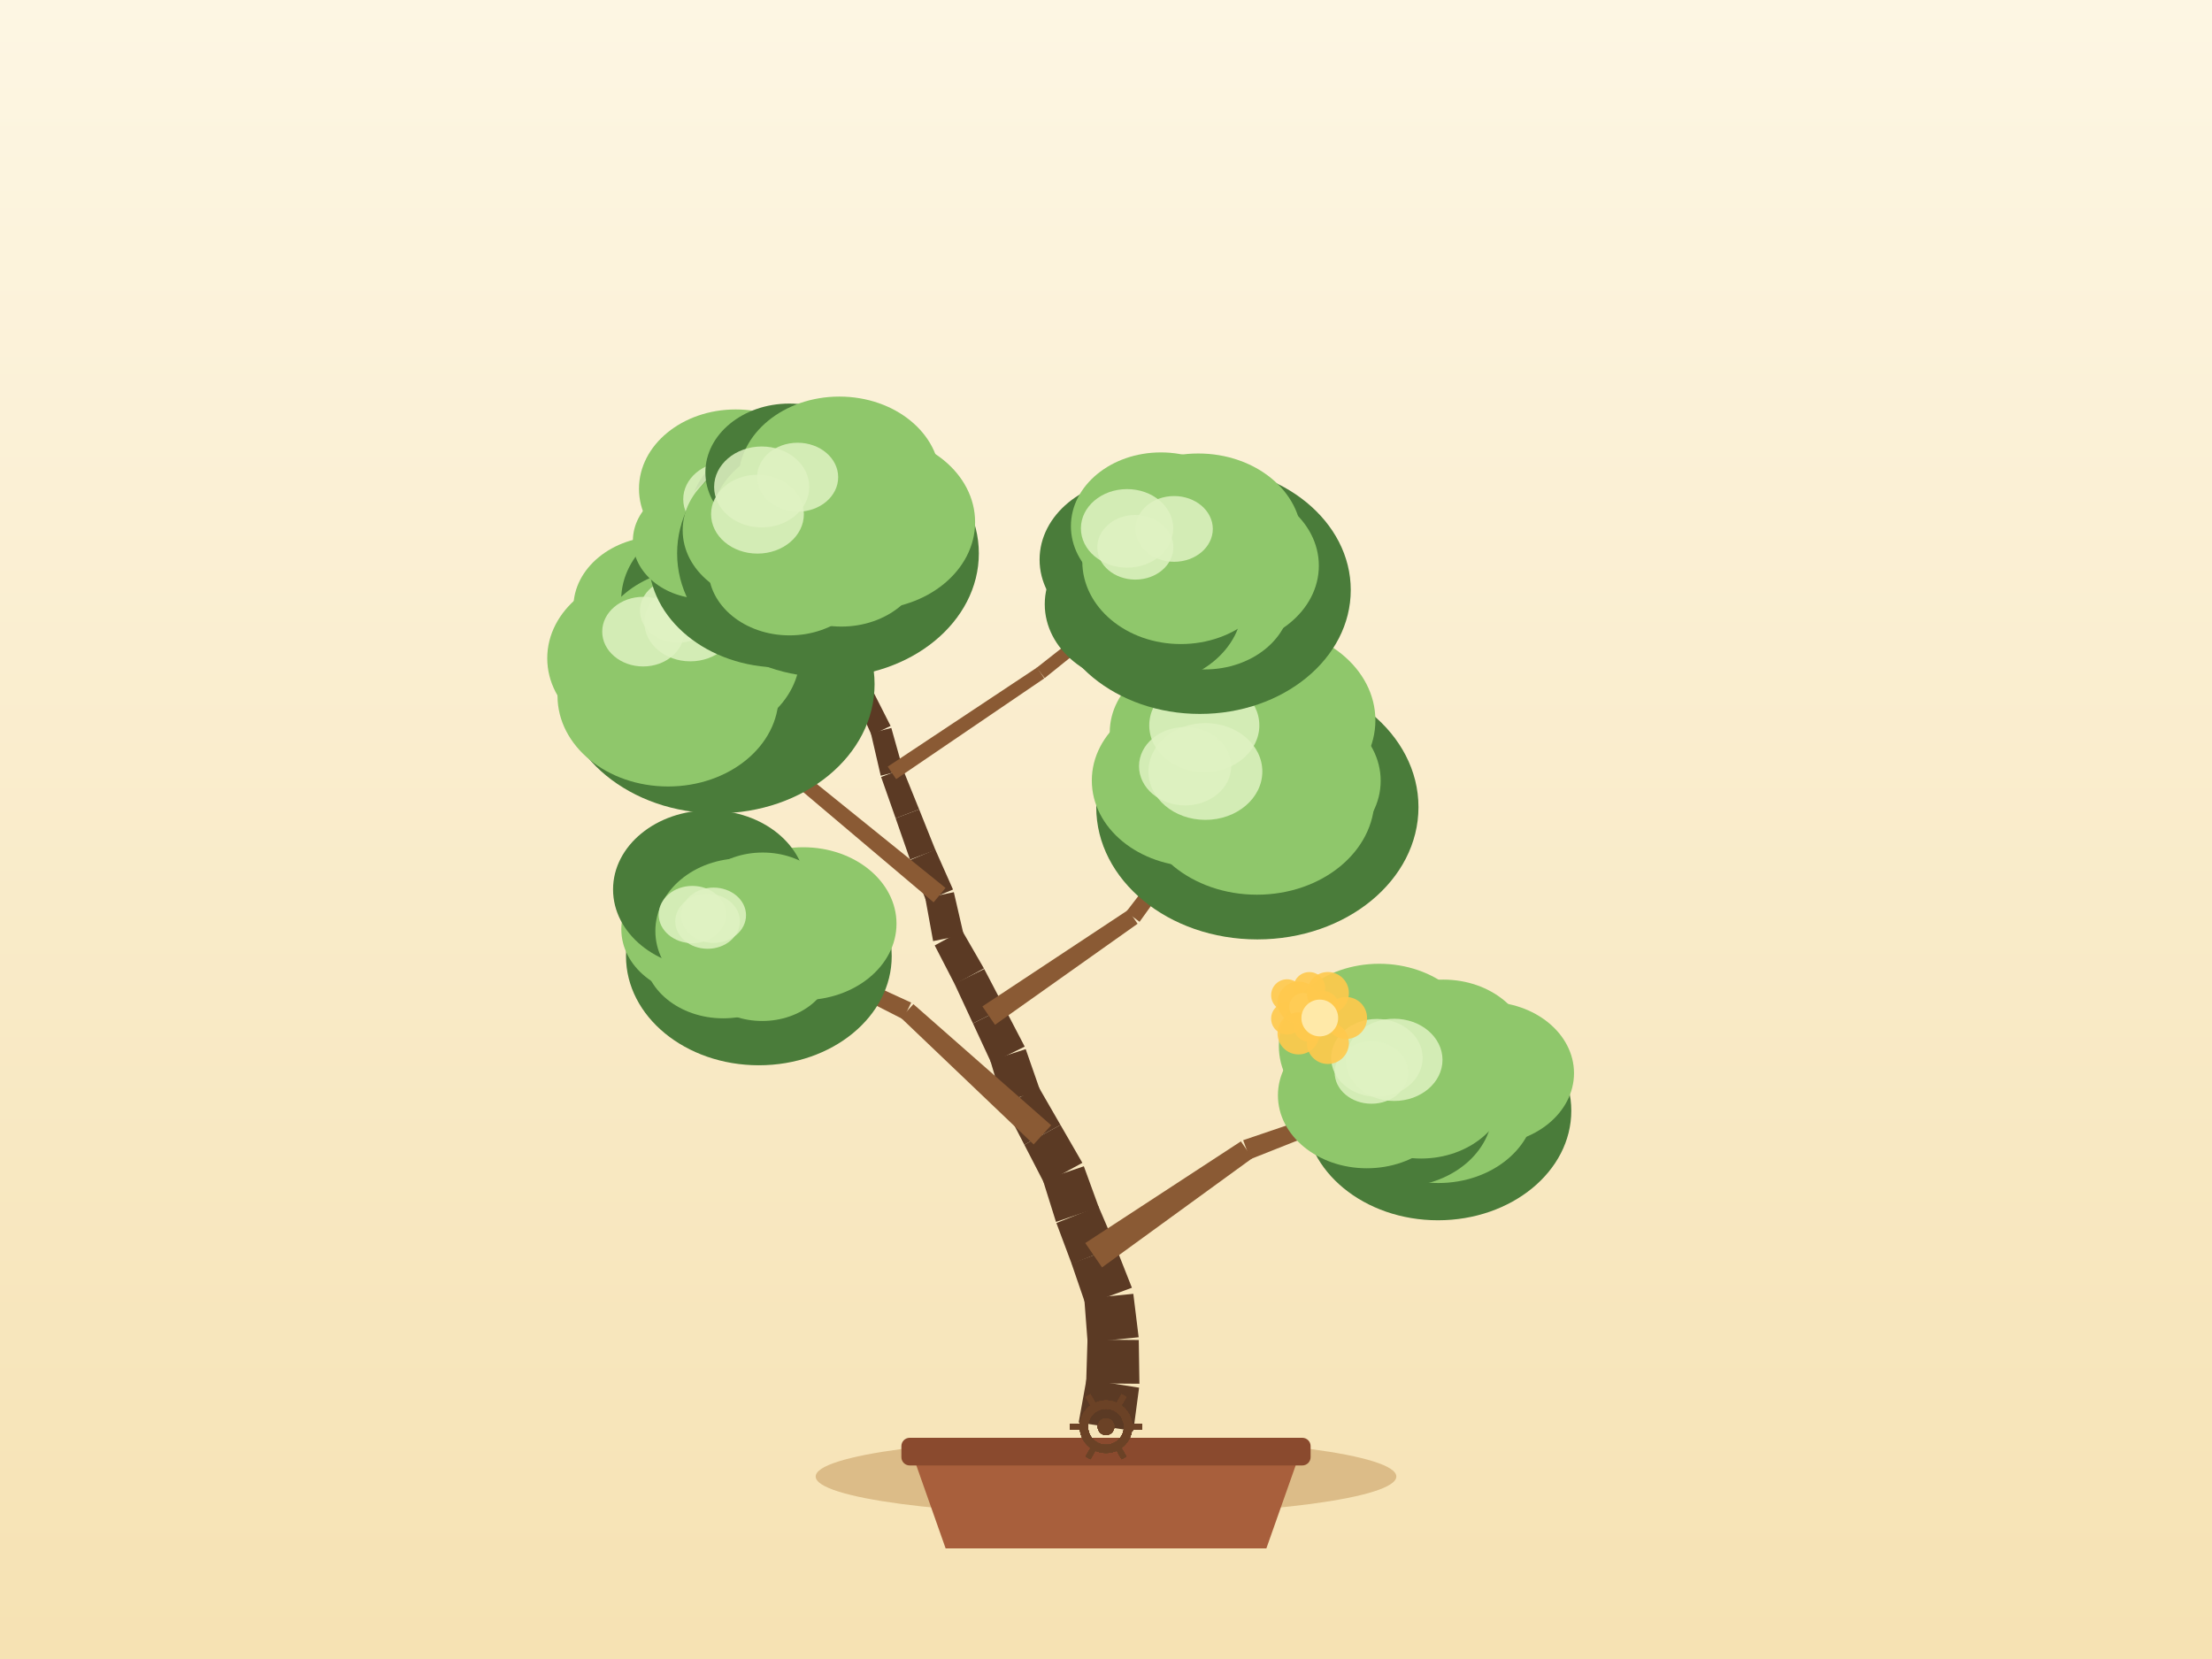
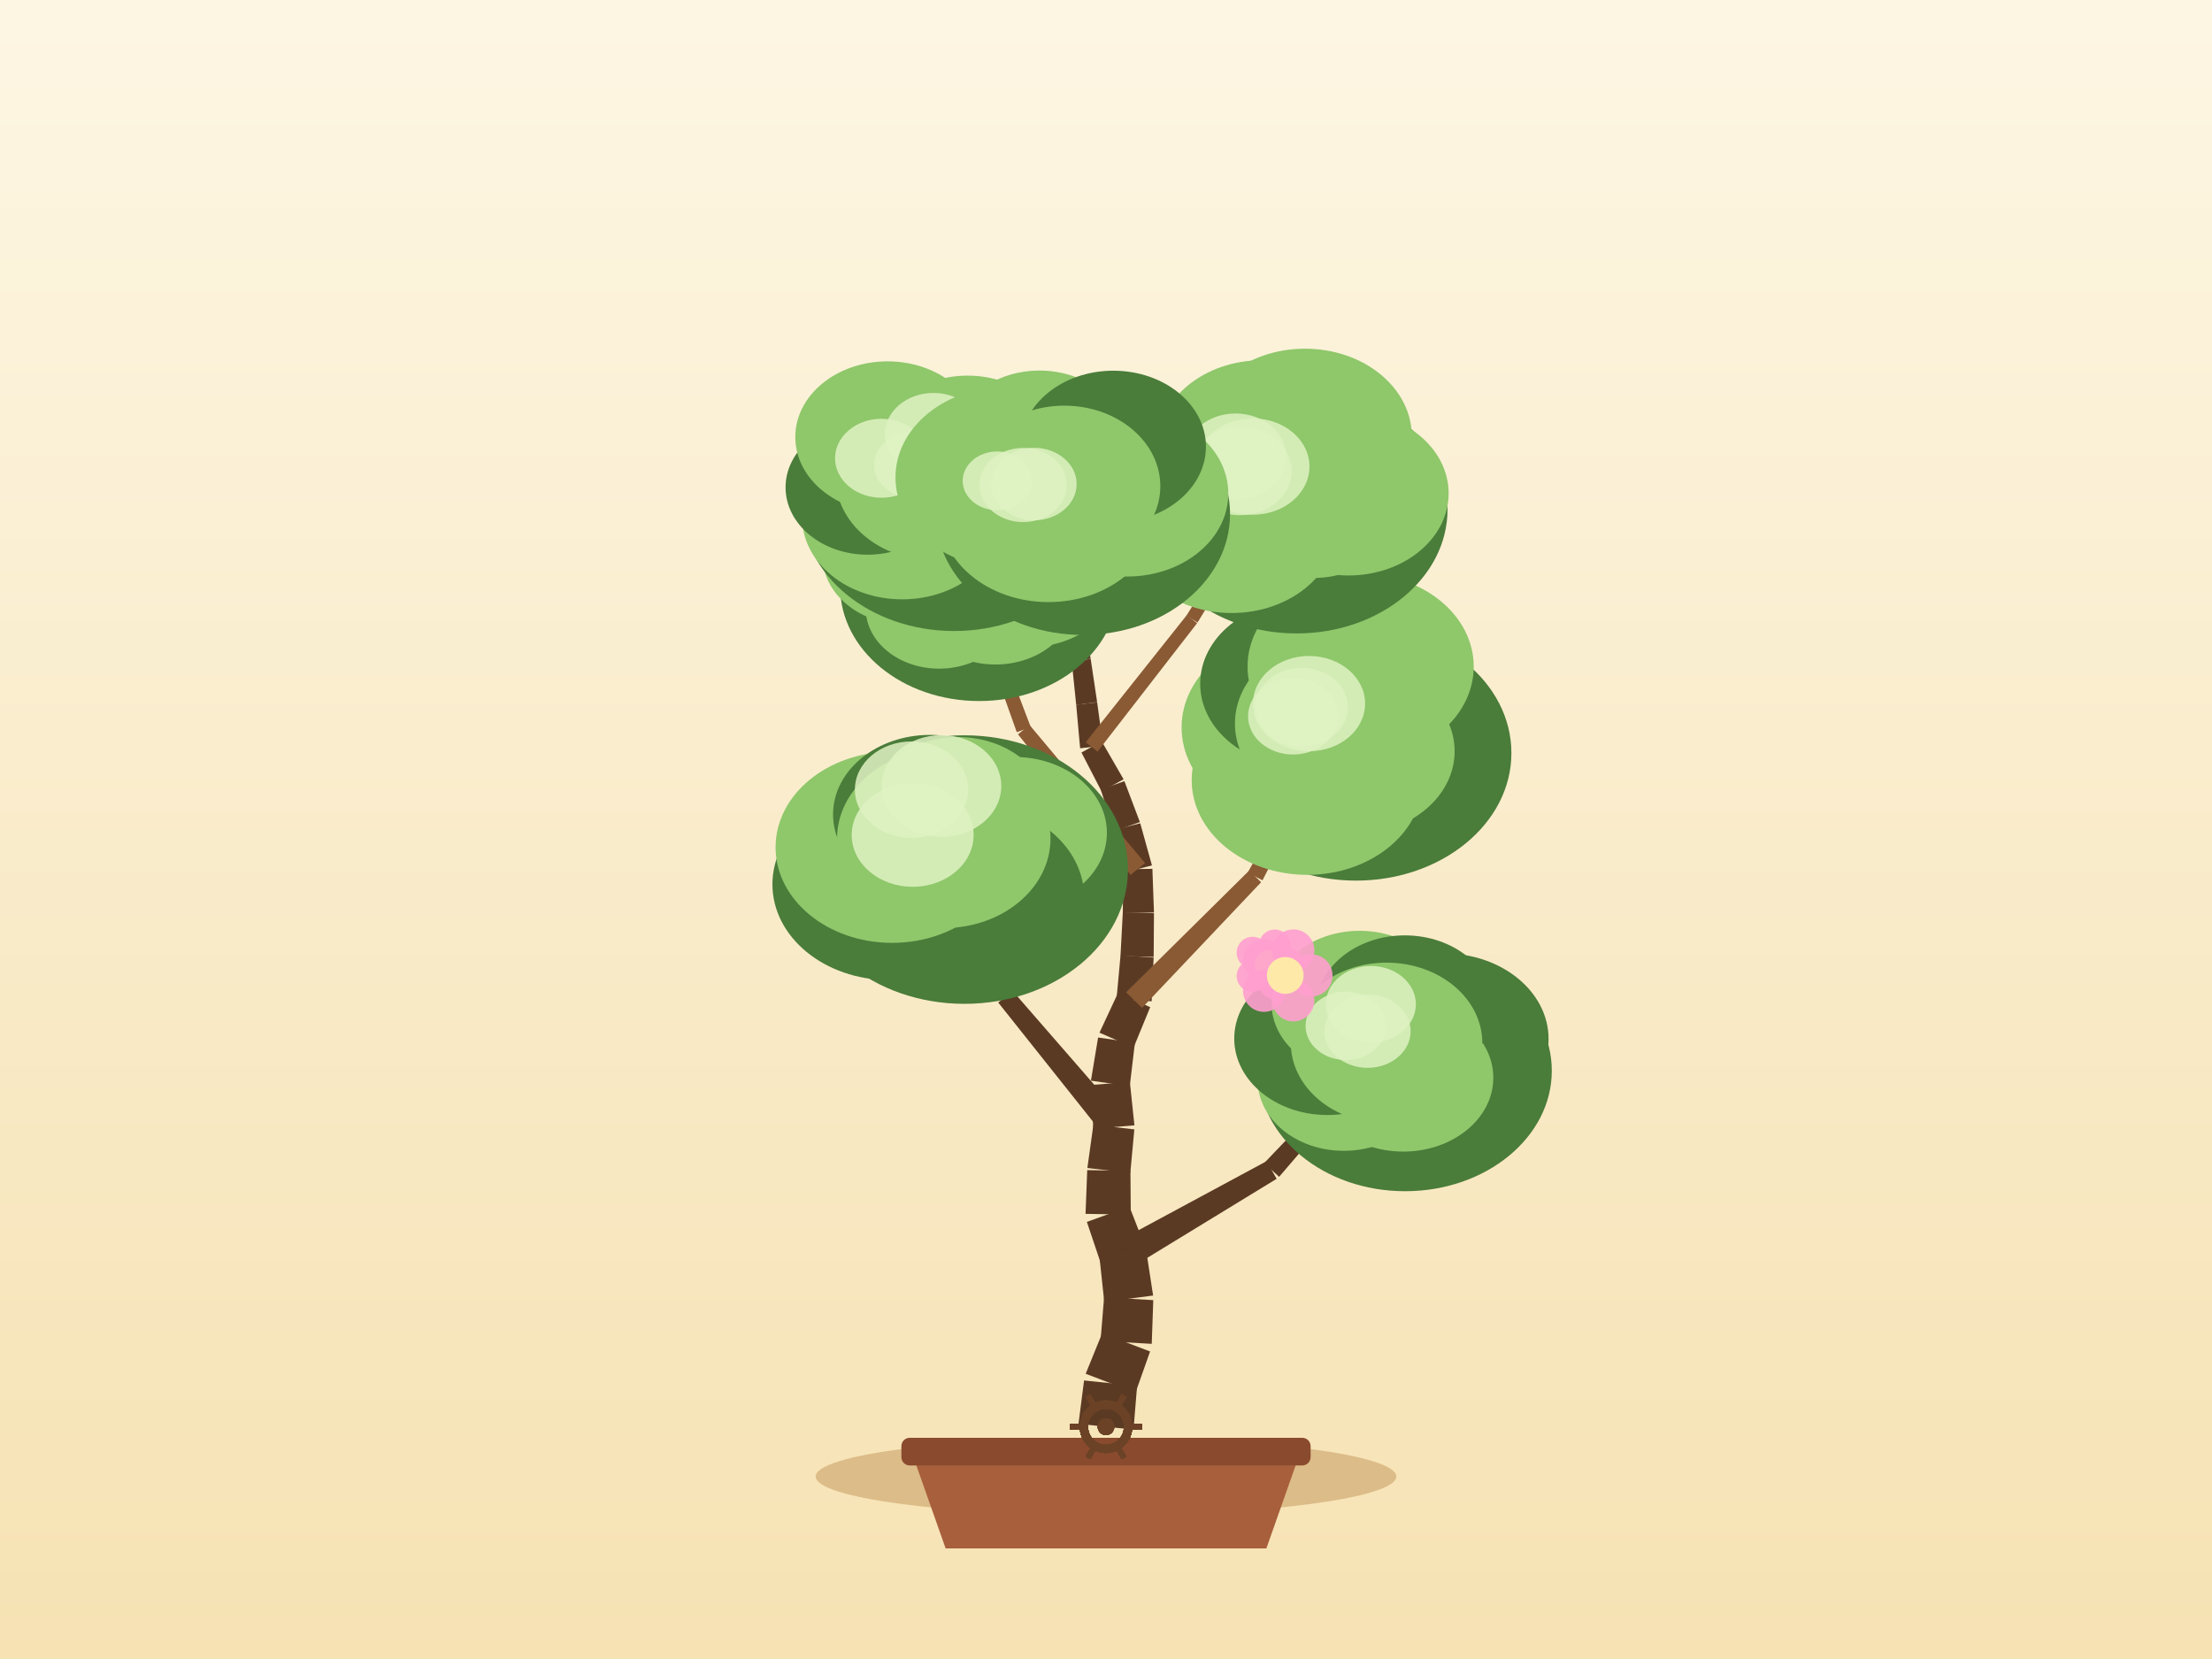
<svg xmlns="http://www.w3.org/2000/svg" width="800" height="600" viewBox="0 0 800 600">
  <defs>
    <linearGradient id="sky" x1="0" y1="0" x2="0" y2="1">
      <stop offset="0" stop-color="#fdf6e3" />
      <stop offset="1" stop-color="#f6e2b3" />
    </linearGradient>
  </defs>
  <rect x="0" y="0" width="800" height="600" fill="url(#sky)" />
  <ellipse cx="400" cy="534" rx="105" ry="14" fill="#c9a267" opacity="0.6" />
  <path d="M 330,526 L 342,560 L 458,560 L 470,526 Z" fill="#a85f3c" />
  <rect x="326" y="520" width="148" height="10" rx="3" fill="#8a4a2e" />
-   <path d="M 409.88,517.55 L 411.97,501.87 L 392.93,498.88 L 390.12,514.45 Z" fill="#5b3a24" />
-   <path d="M 412.09,500.45 L 411.85,484.63 L 393.31,484.48 L 392.82,500.3 Z" fill="#5b3a24" />
-   <path d="M 411.81,483.64 L 409.88,467.93 L 392.15,469.69 L 393.35,485.47 Z" fill="#5b3a24" />
-   <path d="M 409.37,465.73 L 403.56,451.02 L 387.52,456.93 L 392.66,471.9 Z" fill="#5b3a24" />
-   <path d="M 403.47,450.8 L 397.25,436.25 L 382.06,442.33 L 387.61,457.15 Z" fill="#5b3a24" />
-   <path d="M 397.41,436.67 L 391.99,421.8 L 377.18,426.82 L 381.91,441.91 Z" fill="#5b3a24" />
-   <path d="M 391.45,420.56 L 383.54,406.85 L 370.46,414 L 377.72,428.06 Z" fill="#5b3a24" />
-   <path d="M 383.54,406.85 L 375.64,393.15 L 363.19,399.94 L 370.46,414 Z" fill="#5b3a24" />
-   <path d="M 376.17,394.37 L 370.96,379.43 L 358.16,383.56 L 362.67,398.72 Z" fill="#5b3a24" />
-   <path d="M 370.6,378.52 L 363.29,364.49 L 351.87,370.11 L 358.53,384.46 Z" fill="#5b3a24" />
-   <path d="M 363.29,364.48 L 355.96,350.46 L 345.2,355.77 L 351.87,370.11 Z" fill="#5b3a24" />
-   <path d="M 355.85,350.24 L 347.94,336.53 L 338.05,341.93 L 345.31,355.99 Z" fill="#5b3a24" />
-   <path d="M 348.52,338.09 L 344.97,322.67 L 334.64,324.8 L 337.48,340.37 Z" fill="#5b3a24" />
-   <path d="M 344.67,321.71 L 338.25,307.25 L 329.18,311.03 L 334.94,325.77 Z" fill="#5b3a24" />
-   <path d="M 338.31,307.42 L 332.43,292.73 L 323.91,295.92 L 329.12,310.86 Z" fill="#5b3a24" />
-   <path d="M 332.42,292.72 L 326.49,278.05 L 318.67,281 L 323.92,295.93 Z" fill="#5b3a24" />
-   <path d="M 326.63,278.49 L 322.36,263.26 L 314.96,265.15 L 318.53,280.56 Z" fill="#5b3a24" />
-   <path d="M 322.1,262.55 L 314.94,248.44 L 308.71,251.43 L 315.22,265.85 Z" fill="#5b3a24" />
-   <path d="M 314.99,248.56 L 308.36,234.2 L 302.69,236.66 L 308.65,251.31 Z" fill="#5b3a24" />
-   <path d="M 308.46,234.46 L 303.14,219.55 L 297.96,221.27 L 302.59,236.4 Z" fill="#5b3a24" />
-   <path d="M 303.18,219.71 L 298.76,204.52 L 294.19,205.74 L 297.91,221.11 Z" fill="#5b3a24" />
-   <path d="M 298.76,204.54 L 294.49,189.31 L 290.62,190.3 L 294.18,205.71 Z" fill="#5b3a24" />
-   <path d="M 398.57,458.38 L 452.96,418.84 L 448.79,412.79 L 392.5,449.57 Z" fill="#8a5a34" />
-   <path d="M 452.14,419.26 L 514.64,394.47 L 513.26,390.72 L 449.61,412.37 Z" fill="#8a5a34" />
-   <path d="M 380.17,406.97 L 330.34,363.16 L 325.82,368.09 L 373.83,413.89 Z" fill="#8a5a34" />
-   <path d="M 329.54,362.61 L 269.25,334.91 L 267.51,338.51 L 326.62,368.63 Z" fill="#8a5a34" />
-   <path d="M 359.86,370.63 L 411.42,334.09 L 408.01,329.11 L 355.3,363.97 Z" fill="#8a5a34" />
-   <path d="M 412.14,333.39 L 448.99,282.05 L 445.78,279.67 L 407.29,329.8 Z" fill="#8a5a34" />
-   <path d="M 341.96,321.13 L 293.72,282.17 L 290.3,286.31 L 337.65,326.34 Z" fill="#8a5a34" />
-   <path d="M 294.07,282.51 L 253.77,235.39 L 250.7,237.96 L 289.95,285.97 Z" fill="#8a5a34" />
-   <path d="M 324.1,281.79 L 377.67,245.35 L 375.04,241.43 L 321.06,277.26 Z" fill="#8a5a34" />
-   <path d="M 377.83,245.24 L 428.29,204.62 L 425.8,201.49 L 374.88,241.54 Z" fill="#8a5a34" />
-   <path d="M 307.02,233.99 L 288.99,215.24 L 286.05,218.06 L 304.03,236.86 Z" fill="#5b3a24" />
-   <path d="M 289.36,215.77 L 278.06,192.34 L 274.45,194.08 L 285.69,217.53 Z" fill="#5b3a24" />
-   <ellipse cx="520.05" cy="401.73" rx="48.23" ry="39.6" fill="#4a7c3a" />
-   <ellipse cx="537.81" cy="388.13" rx="31.45" ry="25.79" fill="#8fc76b" />
-   <ellipse cx="520.18" cy="399.09" rx="35.08" ry="28.77" fill="#8fc76b" />
-   <ellipse cx="505.83" cy="401.43" rx="33.96" ry="27.85" fill="#4a7c3a" />
-   <ellipse cx="494.33" cy="396.15" rx="32.15" ry="26.37" fill="#8fc76b" />
-   <ellipse cx="498.81" cy="378.32" rx="36.3" ry="29.76" fill="#8fc76b" />
-   <ellipse cx="521.99" cy="379.67" rx="30.95" ry="25.38" fill="#8fc76b" />
-   <ellipse cx="513.95" cy="392.6" rx="31.48" ry="26.4" fill="#8fc76b" />
-   <ellipse cx="497.97" cy="382.59" rx="16.55" ry="14.07" fill="#dff2c2" opacity="0.85" />
-   <ellipse cx="504.21" cy="383.31" rx="17.49" ry="14.87" fill="#dff2c2" opacity="0.85" />
-   <ellipse cx="496.01" cy="387.86" rx="13.32" ry="11.32" fill="#dff2c2" opacity="0.85" />
-   <ellipse cx="274.45" cy="345.82" rx="48.05" ry="39.45" fill="#4a7c3a" />
-   <ellipse cx="290.52" cy="334.06" rx="33.71" ry="27.64" fill="#8fc76b" />
-   <ellipse cx="275.66" cy="348.42" rx="25.41" ry="20.83" fill="#8fc76b" />
-   <ellipse cx="261.54" cy="344.72" rx="28.74" ry="23.57" fill="#8fc76b" />
-   <ellipse cx="254.11" cy="336.09" rx="29.4" ry="24.11" fill="#8fc76b" />
-   <ellipse cx="256.64" cy="321.68" rx="34.92" ry="28.63" fill="#4a7c3a" />
-   <ellipse cx="275.84" cy="330.3" rx="26.79" ry="21.97" fill="#8fc76b" />
-   <ellipse cx="268.38" cy="336.71" rx="31.36" ry="26.3" fill="#8fc76b" />
-   <ellipse cx="250.4" cy="330.76" rx="12.18" ry="10.36" fill="#dff2c2" opacity="0.85" />
-   <ellipse cx="255.91" cy="333.2" rx="11.69" ry="9.94" fill="#dff2c2" opacity="0.85" />
-   <ellipse cx="258.05" cy="331.01" rx="11.76" ry="10" fill="#dff2c2" opacity="0.85" />
-   <ellipse cx="454.74" cy="291.9" rx="58.27" ry="47.85" fill="#4a7c3a" />
-   <ellipse cx="463.9" cy="282.39" rx="35.44" ry="29.06" fill="#8fc76b" />
-   <ellipse cx="454.59" cy="288.71" rx="42.52" ry="34.87" fill="#8fc76b" />
-   <ellipse cx="443.26" cy="291" rx="32.57" ry="26.71" fill="#8fc76b" />
-   <ellipse cx="432.89" cy="282.28" rx="38.02" ry="31.18" fill="#8fc76b" />
-   <ellipse cx="436.04" cy="264.9" rx="34.68" ry="28.43" fill="#8fc76b" />
-   <ellipse cx="456.3" cy="260.51" rx="41.13" ry="33.73" fill="#8fc76b" />
-   <ellipse cx="447.38" cy="280.86" rx="38.03" ry="31.9" fill="#8fc76b" />
-   <ellipse cx="435.95" cy="279.02" rx="20.59" ry="17.5" fill="#dff2c2" opacity="0.85" />
-   <ellipse cx="435.55" cy="262.34" rx="19.91" ry="16.93" fill="#dff2c2" opacity="0.85" />
-   <ellipse cx="428.61" cy="277.11" rx="16.67" ry="14.17" fill="#dff2c2" opacity="0.85" />
-   <ellipse cx="259.42" cy="247.45" rx="56.88" ry="46.7" fill="#4a7c3a" />
-   <ellipse cx="281.71" cy="238.23" rx="30.07" ry="24.65" fill="#4a7c3a" />
-   <ellipse cx="260.4" cy="253.42" rx="39.33" ry="32.25" fill="#4a7c3a" />
-   <ellipse cx="241.62" cy="251.65" rx="39.99" ry="32.79" fill="#8fc76b" />
-   <ellipse cx="235.97" cy="238.07" rx="38.05" ry="31.2" fill="#8fc76b" />
-   <ellipse cx="238.73" cy="219.69" rx="31.35" ry="25.71" fill="#8fc76b" />
-   <ellipse cx="262.29" cy="217" rx="37.63" ry="30.86" fill="#4a7c3a" />
-   <ellipse cx="252.24" cy="236.67" rx="37.12" ry="31.13" fill="#8fc76b" />
-   <ellipse cx="249.65" cy="225.08" rx="16.59" ry="14.1" fill="#dff2c2" opacity="0.85" />
-   <ellipse cx="245.14" cy="220.84" rx="13.68" ry="11.63" fill="#dff2c2" opacity="0.85" />
-   <ellipse cx="232.61" cy="228.44" rx="14.81" ry="12.59" fill="#dff2c2" opacity="0.85" />
-   <ellipse cx="433.94" cy="213.39" rx="54.58" ry="44.81" fill="#4a7c3a" />
-   <ellipse cx="441.31" cy="204.6" rx="35.67" ry="29.25" fill="#8fc76b" />
-   <ellipse cx="435.74" cy="216.6" rx="31.11" ry="25.51" fill="#8fc76b" />
-   <ellipse cx="413.6" cy="218.52" rx="35.75" ry="29.31" fill="#4a7c3a" />
-   <ellipse cx="411.64" cy="202.4" rx="35.66" ry="29.24" fill="#4a7c3a" />
-   <ellipse cx="419.86" cy="190.31" rx="32.55" ry="26.69" fill="#8fc76b" />
-   <ellipse cx="433.37" cy="194.66" rx="37.38" ry="30.65" fill="#8fc76b" />
-   <ellipse cx="427.05" cy="203.05" rx="35.62" ry="29.88" fill="#8fc76b" />
-   <ellipse cx="424.64" cy="191.29" rx="13.99" ry="11.89" fill="#dff2c2" opacity="0.85" />
-   <ellipse cx="407.62" cy="191.09" rx="16.7" ry="14.2" fill="#dff2c2" opacity="0.85" />
-   <ellipse cx="410.61" cy="197.93" rx="13.75" ry="11.69" fill="#dff2c2" opacity="0.85" />
-   <ellipse cx="282.28" cy="202.25" rx="47.69" ry="39.16" fill="#4a7c3a" />
-   <ellipse cx="289.63" cy="193.42" rx="36.03" ry="29.54" fill="#8fc76b" />
-   <ellipse cx="284.34" cy="202.88" rx="33.55" ry="27.51" fill="#8fc76b" />
-   <ellipse cx="268.6" cy="202.45" rx="25.17" ry="20.64" fill="#4a7c3a" />
-   <ellipse cx="254.46" cy="195.6" rx="25.57" ry="20.96" fill="#8fc76b" />
-   <ellipse cx="266.08" cy="176.76" rx="34.98" ry="28.68" fill="#8fc76b" />
-   <ellipse cx="281.88" cy="185.85" rx="32.28" ry="26.47" fill="#4a7c3a" />
-   <ellipse cx="276.25" cy="193.21" rx="31.13" ry="26.11" fill="#8fc76b" />
-   <ellipse cx="274.25" cy="185.75" rx="13.94" ry="11.85" fill="#dff2c2" opacity="0.85" />
-   <ellipse cx="267.8" cy="181.23" rx="14.85" ry="12.62" fill="#dff2c2" opacity="0.85" />
-   <ellipse cx="263.03" cy="180.56" rx="15.93" ry="13.54" fill="#dff2c2" opacity="0.85" />
-   <ellipse cx="299.45" cy="200.14" rx="54.56" ry="44.79" fill="#4a7c3a" />
-   <ellipse cx="314.13" cy="188.83" rx="38.53" ry="31.6" fill="#8fc76b" />
-   <ellipse cx="304.28" cy="202.17" rx="29.81" ry="24.44" fill="#8fc76b" />
-   <ellipse cx="285.54" cy="205.73" rx="29.34" ry="24.06" fill="#8fc76b" />
-   <ellipse cx="278.82" cy="191.77" rx="31.92" ry="26.17" fill="#8fc76b" />
-   <ellipse cx="285.46" cy="170.85" rx="30.35" ry="24.89" fill="#4a7c3a" />
-   <ellipse cx="303.57" cy="173.3" rx="36.43" ry="29.87" fill="#8fc76b" />
-   <ellipse cx="292.56" cy="189.8" rx="35.6" ry="29.86" fill="#8fc76b" />
-   <ellipse cx="275.48" cy="176.11" rx="17.21" ry="14.63" fill="#dff2c2" opacity="0.85" />
-   <ellipse cx="273.95" cy="185.96" rx="16.78" ry="14.26" fill="#dff2c2" opacity="0.85" />
-   <ellipse cx="288.47" cy="172.59" rx="14.67" ry="12.47" fill="#dff2c2" opacity="0.85" />
+   <path d="M 409.95,517.05 L 411.24,501.28 L 392.07,499.26 L 390.05,514.95 Z" fill="#5b3a24" />
+   <path d="M 410.66,503.7 L 415.95,488.78 L 398.61,482.19 L 392.65,496.84 Z" fill="#5b3a24" />
+   <path d="M 416.54,486.02 L 417.1,470.21 L 399.31,469.18 L 398.02,484.95 Z" fill="#5b3a24" />
+   <path d="M 417.04,468.55 L 414.64,452.91 L 397.69,455.11 L 399.37,470.84 Z" fill="#5b3a24" />
+   <path d="M 414.2,451.1 L 408.47,436.35 L 393.08,441.92 L 398.13,456.92 Z" fill="#5b3a24" />
+   <path d="M 408.96,439.26 L 408.84,423.44 L 393.21,423.19 L 392.6,439.01 Z" fill="#5b3a24" />
+   <path d="M 408.79,424.22 L 410.25,408.46 L 395.44,406.75 L 393.26,422.42 Z" fill="#5b3a24" />
+   <path d="M 410.28,407 L 408.63,391.27 L 394.5,392.41 L 395.42,408.21 Z" fill="#5b3a24" />
+   <path d="M 408.59,392.84 L 410.46,377.13 L 397.14,375.23 L 394.55,390.84 Z" fill="#5b3a24" />
+   <path d="M 409.97,378.88 L 415.99,364.25 L 404.33,359.14 L 397.64,373.48 Z" fill="#5b3a24" />
+   <path d="M 416.51,362.13 L 417.23,346.32 L 405.26,345.5 L 403.81,361.26 Z" fill="#5b3a24" />
+   <path d="M 417.24,346.09 L 417.35,330.27 L 406.08,329.93 L 405.24,345.73 Z" fill="#5b3a24" />
+   <path d="M 417.35,330.03 L 416.78,314.22 L 406.23,314.35 L 406.08,330.18 Z" fill="#5b3a24" />
+   <path d="M 416.62,312.99 L 412.39,297.75 L 402.87,300.15 L 406.39,315.58 Z" fill="#5b3a24" />
+   <path d="M 412.26,297.32 L 406.66,282.52 L 398.09,285.54 L 402.99,300.58 Z" fill="#5b3a24" />
+   <path d="M 406.37,281.85 L 398.46,268.14 L 391.12,272.15 L 398.39,286.21 Z" fill="#5b3a24" />
+   <path d="M 398.95,269.68 L 396.8,254 L 389.22,254.86 L 390.64,270.62 Z" fill="#5b3a24" />
+   <path d="M 396.8,253.95 L 394.46,238.3 L 387.6,239.17 L 389.22,254.91 Z" fill="#5b3a24" />
+   <path d="M 394.45,238.24 L 391.81,222.64 L 385.69,223.53 L 387.61,239.23 Z" fill="#5b3a24" />
+   <path d="M 391.84,222.95 L 390.79,207.16 L 385.34,207.4 L 385.67,223.22 Z" fill="#5b3a24" />
+   <path d="M 390.79,207.14 L 389.64,191.36 L 384.92,191.6 L 385.34,207.41 Z" fill="#5b3a24" />
+   <path d="M 389.62,191.13 L 386.9,175.54 L 382.94,176.14 L 384.94,191.83 Z" fill="#5b3a24" />
+   <path d="M 408.83,458.64 L 461.72,426.33 L 458.07,419.96 L 403.5,449.37 Z" fill="#5b3a24" />
+   <path d="M 462.62,425.61 L 502.95,378.54 L 499.99,375.86 L 457.17,420.68 Z" fill="#5b3a24" />
+   <path d="M 406.45,404.6 L 366.17,358.31 L 361.03,362.59 L 399.24,410.61 Z" fill="#5b3a24" />
+   <path d="M 366.72,359.23 L 343.19,302.55 L 339.47,304.01 L 360.48,361.66 Z" fill="#5b3a24" />
+   <path d="M 413.04,364.52 L 456.1,319.07 L 451.78,314.85 L 407.27,358.87 Z" fill="#8a5a34" />
+   <path d="M 456.6,318.38 L 485.08,262.63 L 481.55,260.75 L 451.27,315.55 Z" fill="#8a5a34" />
+   <path d="M 414.12,312.14 L 372.34,262.18 L 368.17,265.59 L 408.89,316.43 Z" fill="#8a5a34" />
+   <path d="M 372.78,262.95 L 349.64,202.07 L 345.89,203.45 L 367.73,264.81 Z" fill="#8a5a34" />
+   <path d="M 396.94,271.83 L 432.95,225.37 L 429.23,222.45 L 392.65,268.46 Z" fill="#8a5a34" />
+   <path d="M 433.1,225.15 L 463.73,174.97 L 460.33,172.86 L 429.08,222.66 Z" fill="#8a5a34" />
+   <path d="M 390.41,221.83 L 368.6,193.04 L 365.35,195.49 L 387.1,224.33 Z" fill="#5b3a24" />
+   <path d="M 368.2,192.64 L 339.33,170.93 L 336.92,174.13 L 365.75,195.89 Z" fill="#5b3a24" />
+   <ellipse cx="508.17" cy="387.25" rx="53.06" ry="43.57" fill="#4a7c3a" />
+   <ellipse cx="522.32" cy="375.76" rx="37.74" ry="30.95" fill="#4a7c3a" />
+   <ellipse cx="507.51" cy="389.78" rx="32.57" ry="26.71" fill="#8fc76b" />
+   <ellipse cx="486.01" cy="390.67" rx="31.15" ry="25.54" fill="#8fc76b" />
+   <ellipse cx="480.12" cy="375.6" rx="33.74" ry="27.66" fill="#4a7c3a" />
+   <ellipse cx="491.73" cy="362.78" rx="31.88" ry="26.14" fill="#8fc76b" />
+   <ellipse cx="508.08" cy="364.63" rx="32.12" ry="26.34" fill="#4a7c3a" />
+   <ellipse cx="501.47" cy="377.2" rx="34.63" ry="29.05" fill="#8fc76b" />
+   <ellipse cx="495.79" cy="363.19" rx="16.28" ry="13.84" fill="#dff2c2" opacity="0.85" />
+   <ellipse cx="486.72" cy="371.02" rx="14.54" ry="12.36" fill="#dff2c2" opacity="0.85" />
+   <ellipse cx="494.59" cy="372.95" rx="15.59" ry="13.25" fill="#dff2c2" opacity="0.85" />
+   <ellipse cx="348.8" cy="314.49" rx="59.14" ry="48.56" fill="#4a7c3a" />
+   <ellipse cx="366.88" cy="301.2" rx="33.45" ry="27.43" fill="#8fc76b" />
+   <ellipse cx="350.82" cy="324.63" rx="41.3" ry="33.87" fill="#4a7c3a" />
+   <ellipse cx="321.58" cy="319.81" rx="42.22" ry="34.62" fill="#4a7c3a" />
+   <ellipse cx="322.65" cy="306.44" rx="42.15" ry="34.56" fill="#8fc76b" />
+   <ellipse cx="336.38" cy="294.55" rx="35.09" ry="28.77" fill="#4a7c3a" />
+   <ellipse cx="346.52" cy="293.46" rx="32.79" ry="26.88" fill="#8fc76b" />
+   <ellipse cx="341.33" cy="303.28" rx="38.6" ry="32.37" fill="#8fc76b" />
+   <ellipse cx="329.68" cy="285.58" rx="20.5" ry="17.43" fill="#dff2c2" opacity="0.85" />
+   <ellipse cx="330.08" cy="301.98" rx="22.05" ry="18.74" fill="#dff2c2" opacity="0.85" />
+   <ellipse cx="340.48" cy="284.28" rx="21.65" ry="18.4" fill="#dff2c2" opacity="0.85" />
+   <ellipse cx="490.41" cy="272.34" rx="56.21" ry="46.15" fill="#4a7c3a" />
+   <ellipse cx="501.66" cy="264.21" rx="35.97" ry="29.5" fill="#4a7c3a" />
+   <ellipse cx="489.39" cy="271.68" rx="36.7" ry="30.09" fill="#8fc76b" />
+   <ellipse cx="472.8" cy="282.12" rx="41.81" ry="34.28" fill="#8fc76b" />
+   <ellipse cx="469.69" cy="263.09" rx="42.35" ry="34.72" fill="#8fc76b" />
+   <ellipse cx="470.61" cy="247.27" rx="36.54" ry="29.96" fill="#4a7c3a" />
+   <ellipse cx="492.09" cy="241.07" rx="40.9" ry="33.54" fill="#8fc76b" />
+   <ellipse cx="483.31" cy="261.69" rx="36.68" ry="30.77" fill="#8fc76b" />
+   <ellipse cx="473.44" cy="254.47" rx="20.27" ry="17.23" fill="#dff2c2" opacity="0.85" />
+   <ellipse cx="467.67" cy="259.03" rx="16.29" ry="13.85" fill="#dff2c2" opacity="0.85" />
+   <ellipse cx="470.73" cy="255.77" rx="16.73" ry="14.22" fill="#dff2c2" opacity="0.85" />
+   <ellipse cx="354.11" cy="212.28" rx="50.25" ry="41.26" fill="#4a7c3a" />
+   <ellipse cx="371.33" cy="205.76" rx="34.64" ry="28.4" fill="#8fc76b" />
+   <ellipse cx="360" cy="216.84" rx="28.64" ry="23.49" fill="#8fc76b" />
+   <ellipse cx="339.65" cy="220.05" rx="26.56" ry="21.78" fill="#8fc76b" />
+   <ellipse cx="327.74" cy="201.12" rx="30.26" ry="24.82" fill="#8fc76b" />
+   <ellipse cx="342.59" cy="189.54" rx="31.35" ry="25.71" fill="#4a7c3a" />
+   <ellipse cx="357.97" cy="185.88" rx="34.96" ry="28.67" fill="#8fc76b" />
+   <ellipse cx="347.77" cy="202.76" rx="32.8" ry="27.51" fill="#8fc76b" />
+   <ellipse cx="340.1" cy="194.1" rx="16.25" ry="13.82" fill="#dff2c2" opacity="0.85" />
+   <ellipse cx="325.37" cy="200" rx="15.65" ry="13.3" fill="#dff2c2" opacity="0.85" />
+   <ellipse cx="347.66" cy="194.19" rx="14.28" ry="12.14" fill="#dff2c2" opacity="0.85" />
+   <ellipse cx="468.92" cy="184.26" rx="54.6" ry="44.83" fill="#4a7c3a" />
+   <ellipse cx="487.7" cy="178.43" rx="36.22" ry="29.7" fill="#8fc76b" />
+   <ellipse cx="475.36" cy="185.06" rx="29.21" ry="23.95" fill="#8fc76b" />
+   <ellipse cx="445.41" cy="190.54" rx="38.02" ry="31.17" fill="#8fc76b" />
+   <ellipse cx="446.47" cy="175.81" rx="30.81" ry="25.27" fill="#8fc76b" />
+   <ellipse cx="456.39" cy="161.29" rx="37.8" ry="31" fill="#8fc76b" />
+   <ellipse cx="471.97" cy="157.79" rx="38.63" ry="31.68" fill="#8fc76b" />
+   <ellipse cx="462.03" cy="173.92" rx="35.64" ry="29.89" fill="#8fc76b" />
+   <ellipse cx="448.45" cy="170.44" rx="18.69" ry="15.89" fill="#dff2c2" opacity="0.85" />
+   <ellipse cx="446.86" cy="165.08" rx="18.28" ry="15.54" fill="#dff2c2" opacity="0.85" />
+   <ellipse cx="453.09" cy="168.74" rx="20.5" ry="17.42" fill="#dff2c2" opacity="0.85" />
+   <ellipse cx="345.08" cy="182.97" rx="55.1" ry="45.24" fill="#4a7c3a" />
+   <ellipse cx="350.78" cy="172.14" rx="40.96" ry="33.58" fill="#4a7c3a" />
+   <ellipse cx="345.69" cy="183.21" rx="31.07" ry="25.48" fill="#8fc76b" />
+   <ellipse cx="326.29" cy="187.06" rx="36.21" ry="29.7" fill="#8fc76b" />
+   <ellipse cx="313.8" cy="176.26" rx="29.69" ry="24.35" fill="#4a7c3a" />
+   <ellipse cx="321" cy="158.06" rx="33.37" ry="27.37" fill="#8fc76b" />
+   <ellipse cx="349.96" cy="162.73" rx="32.78" ry="26.88" fill="#8fc76b" />
+   <ellipse cx="338.13" cy="172.53" rx="35.96" ry="30.16" fill="#8fc76b" />
+   <ellipse cx="330.22" cy="168.2" rx="14.09" ry="11.97" fill="#dff2c2" opacity="0.85" />
+   <ellipse cx="337.59" cy="157.04" rx="17.57" ry="14.93" fill="#dff2c2" opacity="0.85" />
+   <ellipse cx="318.81" cy="165.74" rx="16.8" ry="14.28" fill="#dff2c2" opacity="0.85" />
+   <ellipse cx="391.64" cy="185.92" rx="53.22" ry="43.7" fill="#4a7c3a" />
+   <ellipse cx="407.66" cy="178.52" rx="36.57" ry="29.99" fill="#8fc76b" />
+   <ellipse cx="388.89" cy="184.64" rx="31.74" ry="26.03" fill="#8fc76b" />
+   <ellipse cx="379.19" cy="185.54" rx="39.29" ry="32.22" fill="#8fc76b" />
+   <ellipse cx="363.71" cy="172.68" rx="39.85" ry="32.67" fill="#8fc76b" />
+   <ellipse cx="375.94" cy="159.67" rx="31.28" ry="25.65" fill="#8fc76b" />
+   <ellipse cx="402.65" cy="161.53" rx="33.49" ry="27.46" fill="#4a7c3a" />
+   <ellipse cx="384.92" cy="175.84" rx="34.73" ry="29.13" fill="#8fc76b" />
+   <ellipse cx="370.04" cy="175.41" rx="15.78" ry="13.41" fill="#dff2c2" opacity="0.85" />
+   <ellipse cx="373.97" cy="175.06" rx="15.42" ry="13.11" fill="#dff2c2" opacity="0.85" />
+   <ellipse cx="360.68" cy="173.91" rx="12.51" ry="10.63" fill="#dff2c2" opacity="0.85" />
  <g>
-     <circle cx="478.51" cy="364.17" r="5.76" fill="#ffc94d" opacity="0.9" />
-     <circle cx="473.53" cy="371.01" r="5.76" fill="#ffc94d" opacity="0.9" />
-     <circle cx="465.48" cy="368.4" r="5.76" fill="#ffc94d" opacity="0.9" />
-     <circle cx="465.48" cy="359.93" r="5.76" fill="#ffc94d" opacity="0.9" />
-     <circle cx="473.53" cy="357.32" r="5.76" fill="#ffc94d" opacity="0.9" />
-     <circle cx="471.31" cy="364.17" r="5.04" fill="#ffe9a8" />
+     <circle cx="466.01" cy="348.77" r="5.75" fill="#ff9ecf" opacity="0.9" />
+     <circle cx="461.05" cy="355.6" r="5.75" fill="#ff9ecf" opacity="0.9" />
+     <circle cx="453.01" cy="352.99" r="5.75" fill="#ff9ecf" opacity="0.9" />
+     <circle cx="453.01" cy="344.55" r="5.75" fill="#ff9ecf" opacity="0.9" />
+     <circle cx="461.05" cy="341.94" r="5.75" fill="#ff9ecf" opacity="0.9" />
+     <circle cx="458.83" cy="348.77" r="5.03" fill="#ffe9a8" />
  </g>
  <g>
-     <circle cx="486.82" cy="368.17" r="7.6" fill="#ffc94d" opacity="0.9" />
-     <circle cx="480.25" cy="377.21" r="7.6" fill="#ffc94d" opacity="0.9" />
-     <circle cx="469.63" cy="373.75" r="7.6" fill="#ffc94d" opacity="0.9" />
-     <circle cx="469.63" cy="362.59" r="7.6" fill="#ffc94d" opacity="0.9" />
-     <circle cx="480.25" cy="359.14" r="7.6" fill="#ffc94d" opacity="0.9" />
-     <circle cx="477.32" cy="368.17" r="6.65" fill="#ffe9a8" />
+     <circle cx="474.33" cy="352.78" r="7.6" fill="#ff9ecf" opacity="0.9" />
+     <circle cx="467.77" cy="361.81" r="7.6" fill="#ff9ecf" opacity="0.9" />
+     <circle cx="457.15" cy="358.36" r="7.6" fill="#ff9ecf" opacity="0.9" />
+     <circle cx="457.15" cy="347.19" r="7.6" fill="#ff9ecf" opacity="0.9" />
+     <circle cx="467.77" cy="343.74" r="7.6" fill="#ff9ecf" opacity="0.9" />
+     <circle cx="464.83" cy="352.78" r="6.65" fill="#ffe9a8" />
  </g>
  <line x1="409" y1="516" x2="413" y2="516" stroke="#6b4226" stroke-width="2" />
  <line x1="404.5" y1="523.79" x2="406.5" y2="527.26" stroke="#6b4226" stroke-width="2" />
  <line x1="395.5" y1="523.79" x2="393.5" y2="527.26" stroke="#6b4226" stroke-width="2" />
  <line x1="391" y1="516" x2="387" y2="516" stroke="#6b4226" stroke-width="2" />
  <line x1="395.5" y1="508.21" x2="393.5" y2="504.74" stroke="#6b4226" stroke-width="2" />
  <line x1="404.5" y1="508.21" x2="406.5" y2="504.74" stroke="#6b4226" stroke-width="2" />
  <circle cx="400" cy="516" r="8" fill="none" stroke="#6b4226" stroke-width="3" />
  <circle cx="400" cy="516" r="3" fill="#6b4226" />
  <line x1="409" y1="516" x2="413" y2="516" stroke="#6b4226" stroke-width="2" />
  <line x1="404.5" y1="523.79" x2="406.5" y2="527.26" stroke="#6b4226" stroke-width="2" />
  <line x1="395.5" y1="523.79" x2="393.5" y2="527.26" stroke="#6b4226" stroke-width="2" />
  <line x1="391" y1="516" x2="387" y2="516" stroke="#6b4226" stroke-width="2" />
  <line x1="395.5" y1="508.21" x2="393.5" y2="504.74" stroke="#6b4226" stroke-width="2" />
  <line x1="404.5" y1="508.21" x2="406.5" y2="504.74" stroke="#6b4226" stroke-width="2" />
  <circle cx="400" cy="516" r="8" fill="none" stroke="#6b4226" stroke-width="3" />
  <circle cx="400" cy="516" r="3" fill="#6b4226" />
  <line x1="409" y1="516" x2="413" y2="516" stroke="#6b4226" stroke-width="2" />
  <line x1="404.5" y1="523.79" x2="406.5" y2="527.26" stroke="#6b4226" stroke-width="2" />
  <line x1="395.5" y1="523.79" x2="393.5" y2="527.26" stroke="#6b4226" stroke-width="2" />
  <line x1="391" y1="516" x2="387" y2="516" stroke="#6b4226" stroke-width="2" />
  <line x1="395.5" y1="508.21" x2="393.5" y2="504.74" stroke="#6b4226" stroke-width="2" />
  <line x1="404.5" y1="508.21" x2="406.5" y2="504.74" stroke="#6b4226" stroke-width="2" />
  <circle cx="400" cy="516" r="8" fill="none" stroke="#6b4226" stroke-width="3" />
  <circle cx="400" cy="516" r="3" fill="#6b4226" />
  <line x1="409" y1="516" x2="413" y2="516" stroke="#6b4226" stroke-width="2" />
  <line x1="404.5" y1="523.79" x2="406.5" y2="527.26" stroke="#6b4226" stroke-width="2" />
  <line x1="395.5" y1="523.79" x2="393.5" y2="527.26" stroke="#6b4226" stroke-width="2" />
  <line x1="391" y1="516" x2="387" y2="516" stroke="#6b4226" stroke-width="2" />
  <line x1="395.5" y1="508.21" x2="393.5" y2="504.74" stroke="#6b4226" stroke-width="2" />
  <line x1="404.5" y1="508.21" x2="406.5" y2="504.74" stroke="#6b4226" stroke-width="2" />
  <circle cx="400" cy="516" r="8" fill="none" stroke="#6b4226" stroke-width="3" />
  <circle cx="400" cy="516" r="3" fill="#6b4226" />
  <line x1="409" y1="516" x2="413" y2="516" stroke="#6b4226" stroke-width="2" />
  <line x1="404.5" y1="523.79" x2="406.5" y2="527.26" stroke="#6b4226" stroke-width="2" />
  <line x1="395.5" y1="523.79" x2="393.5" y2="527.26" stroke="#6b4226" stroke-width="2" />
  <line x1="391" y1="516" x2="387" y2="516" stroke="#6b4226" stroke-width="2" />
  <line x1="395.5" y1="508.21" x2="393.5" y2="504.74" stroke="#6b4226" stroke-width="2" />
  <line x1="404.5" y1="508.21" x2="406.5" y2="504.74" stroke="#6b4226" stroke-width="2" />
  <circle cx="400" cy="516" r="8" fill="none" stroke="#6b4226" stroke-width="3" />
  <circle cx="400" cy="516" r="3" fill="#6b4226" />
  <line x1="409" y1="516" x2="413" y2="516" stroke="#6b4226" stroke-width="2" />
  <line x1="404.5" y1="523.79" x2="406.5" y2="527.26" stroke="#6b4226" stroke-width="2" />
  <line x1="395.5" y1="523.79" x2="393.5" y2="527.26" stroke="#6b4226" stroke-width="2" />
  <line x1="391" y1="516" x2="387" y2="516" stroke="#6b4226" stroke-width="2" />
  <line x1="395.5" y1="508.21" x2="393.5" y2="504.74" stroke="#6b4226" stroke-width="2" />
  <line x1="404.5" y1="508.21" x2="406.5" y2="504.74" stroke="#6b4226" stroke-width="2" />
  <circle cx="400" cy="516" r="8" fill="none" stroke="#6b4226" stroke-width="3" />
  <circle cx="400" cy="516" r="3" fill="#6b4226" />
  <line x1="409" y1="516" x2="413" y2="516" stroke="#6b4226" stroke-width="2" />
  <line x1="404.5" y1="523.79" x2="406.5" y2="527.26" stroke="#6b4226" stroke-width="2" />
  <line x1="395.5" y1="523.79" x2="393.5" y2="527.26" stroke="#6b4226" stroke-width="2" />
  <line x1="391" y1="516" x2="387" y2="516" stroke="#6b4226" stroke-width="2" />
  <line x1="395.5" y1="508.21" x2="393.5" y2="504.74" stroke="#6b4226" stroke-width="2" />
  <line x1="404.5" y1="508.21" x2="406.5" y2="504.74" stroke="#6b4226" stroke-width="2" />
  <circle cx="400" cy="516" r="8" fill="none" stroke="#6b4226" stroke-width="3" />
  <circle cx="400" cy="516" r="3" fill="#6b4226" />
  <line x1="409" y1="516" x2="413" y2="516" stroke="#6b4226" stroke-width="2" />
  <line x1="404.5" y1="523.79" x2="406.5" y2="527.26" stroke="#6b4226" stroke-width="2" />
  <line x1="395.5" y1="523.79" x2="393.5" y2="527.26" stroke="#6b4226" stroke-width="2" />
  <line x1="391" y1="516" x2="387" y2="516" stroke="#6b4226" stroke-width="2" />
  <line x1="395.5" y1="508.21" x2="393.5" y2="504.74" stroke="#6b4226" stroke-width="2" />
  <line x1="404.5" y1="508.21" x2="406.5" y2="504.74" stroke="#6b4226" stroke-width="2" />
  <circle cx="400" cy="516" r="8" fill="none" stroke="#6b4226" stroke-width="3" />
  <circle cx="400" cy="516" r="3" fill="#6b4226" />
  <line x1="409" y1="516" x2="413" y2="516" stroke="#6b4226" stroke-width="2" />
  <line x1="404.5" y1="523.79" x2="406.5" y2="527.26" stroke="#6b4226" stroke-width="2" />
  <line x1="395.5" y1="523.79" x2="393.5" y2="527.26" stroke="#6b4226" stroke-width="2" />
  <line x1="391" y1="516" x2="387" y2="516" stroke="#6b4226" stroke-width="2" />
  <line x1="395.5" y1="508.21" x2="393.5" y2="504.74" stroke="#6b4226" stroke-width="2" />
  <line x1="404.5" y1="508.21" x2="406.5" y2="504.74" stroke="#6b4226" stroke-width="2" />
  <circle cx="400" cy="516" r="8" fill="none" stroke="#6b4226" stroke-width="3" />
  <circle cx="400" cy="516" r="3" fill="#6b4226" />
  <line x1="409" y1="516" x2="413" y2="516" stroke="#6b4226" stroke-width="2" />
  <line x1="404.5" y1="523.79" x2="406.5" y2="527.26" stroke="#6b4226" stroke-width="2" />
  <line x1="395.5" y1="523.79" x2="393.5" y2="527.26" stroke="#6b4226" stroke-width="2" />
  <line x1="391" y1="516" x2="387" y2="516" stroke="#6b4226" stroke-width="2" />
  <line x1="395.5" y1="508.21" x2="393.5" y2="504.74" stroke="#6b4226" stroke-width="2" />
  <line x1="404.5" y1="508.21" x2="406.5" y2="504.74" stroke="#6b4226" stroke-width="2" />
  <circle cx="400" cy="516" r="8" fill="none" stroke="#6b4226" stroke-width="3" />
  <circle cx="400" cy="516" r="3" fill="#6b4226" />
</svg>
